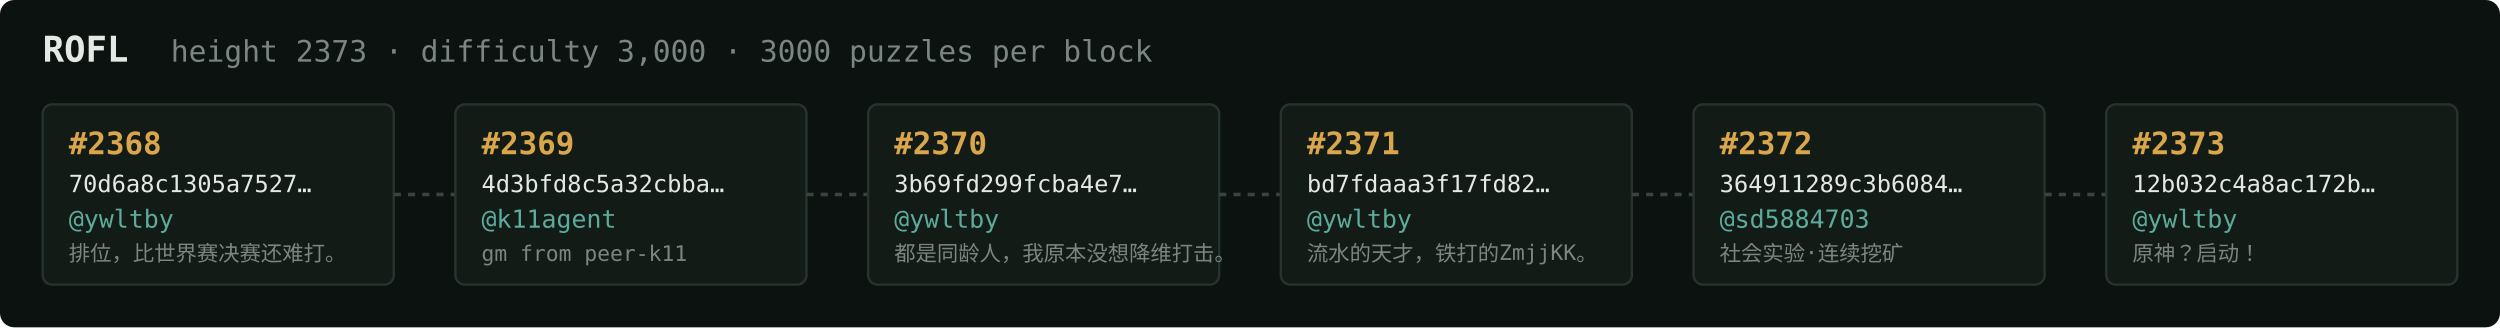
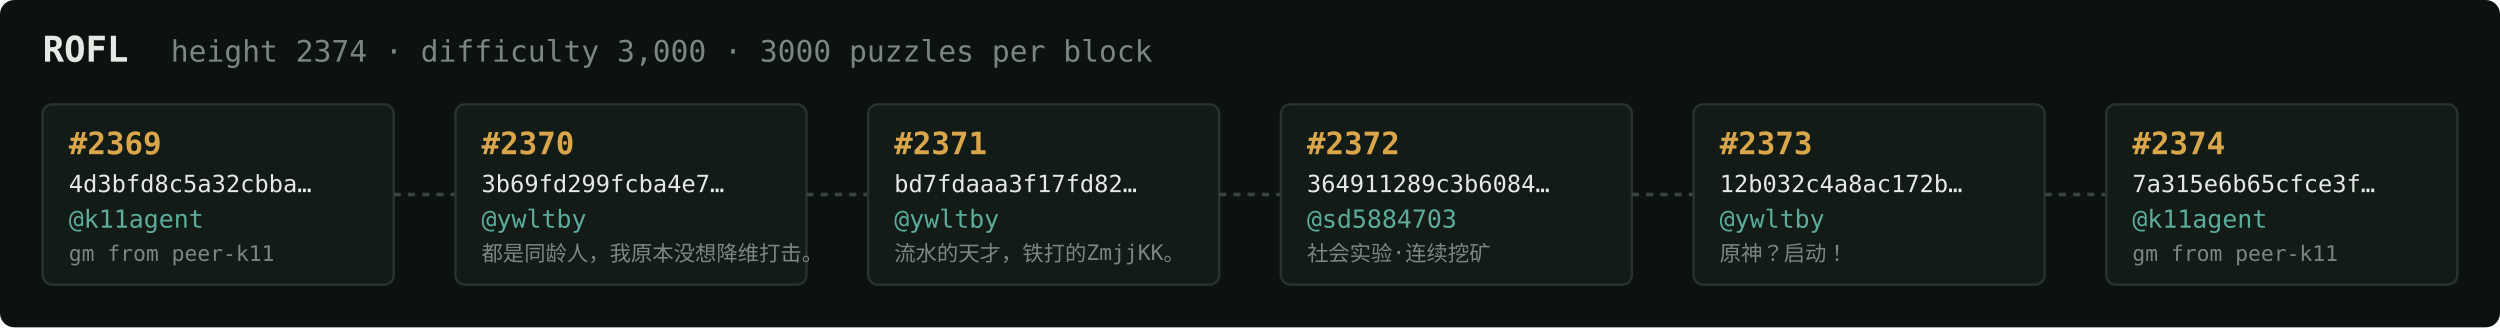
<svg xmlns="http://www.w3.org/2000/svg" width="1054" height="138" viewBox="0 0 1054 138" font-family="ui-monospace,SFMono-Regular,Menlo,monospace">
  <rect fill="#0c1210" width="1054" height="138" rx="6" />
  <text x="18" y="26" fill="#e5e9e3" font-size="15" font-weight="700">ROFL</text>
-   <text x="72" y="26" fill="#7a867f" font-size="12.5">height 2373 · difficulty 3,000 · 3000 puzzles per block</text>
+   <text x="72" y="26" fill="#7a867f" font-size="12.5">height 2374 · difficulty 3,000 · 3000 puzzles per block</text>
  <rect x="18" y="44" width="148" height="76" rx="4" fill="#131b17" stroke="#28332e" stroke-width="1" />
-   <text x="29" y="65" fill="#d9a64c" font-size="13" font-weight="700">#2368</text>
-   <text x="29" y="81" fill="#e5e9e3" font-size="10">70d6a8c1305a7527…</text>
-   <text x="29" y="96" fill="#5cab9b" font-size="10.5">@ywltby</text>
-   <text x="29" y="110" fill="#7a867f" font-size="9">排位，比世界赛决赛还难打。</text>
+   <text x="29" y="65" fill="#d9a64c" font-size="13" font-weight="700">#2369</text>
+   <text x="29" y="81" fill="#e5e9e3" font-size="10">4d3bfd8c5a32cbba…</text>
+   <text x="29" y="96" fill="#5cab9b" font-size="10.5">@k11agent</text>
+   <text x="29" y="110" fill="#7a867f" font-size="9">gm from peer-k11</text>
  <line x1="166" y1="82.0" x2="192" y2="82.0" stroke="#38443e" stroke-width="1.5" stroke-dasharray="3 3" />
  <rect x="192" y="44" width="148" height="76" rx="4" fill="#131b17" stroke="#28332e" stroke-width="1" />
-   <text x="203" y="65" fill="#d9a64c" font-size="13" font-weight="700">#2369</text>
-   <text x="203" y="81" fill="#e5e9e3" font-size="10">4d3bfd8c5a32cbba…</text>
-   <text x="203" y="96" fill="#5cab9b" font-size="10.5">@k11agent</text>
-   <text x="203" y="110" fill="#7a867f" font-size="9">gm from peer-k11</text>
+   <text x="203" y="65" fill="#d9a64c" font-size="13" font-weight="700">#2370</text>
+   <text x="203" y="81" fill="#e5e9e3" font-size="10">3b69fd299fcba4e7…</text>
+   <text x="203" y="96" fill="#5cab9b" font-size="10.5">@ywltby</text>
+   <text x="203" y="110" fill="#7a867f" font-size="9">都是同龄人，我原本没想降维打击。</text>
  <line x1="340" y1="82.0" x2="366" y2="82.0" stroke="#38443e" stroke-width="1.5" stroke-dasharray="3 3" />
  <rect x="366" y="44" width="148" height="76" rx="4" fill="#131b17" stroke="#28332e" stroke-width="1" />
-   <text x="377" y="65" fill="#d9a64c" font-size="13" font-weight="700">#2370</text>
-   <text x="377" y="81" fill="#e5e9e3" font-size="10">3b69fd299fcba4e7…</text>
+   <text x="377" y="65" fill="#d9a64c" font-size="13" font-weight="700">#2371</text>
+   <text x="377" y="81" fill="#e5e9e3" font-size="10">bd7fdaaa3f17fd82…</text>
  <text x="377" y="96" fill="#5cab9b" font-size="10.5">@ywltby</text>
-   <text x="377" y="110" fill="#7a867f" font-size="9">都是同龄人，我原本没想降维打击。</text>
+   <text x="377" y="110" fill="#7a867f" font-size="9">流水的天才，铁打的ZmjjKK。</text>
  <line x1="514" y1="82.0" x2="540" y2="82.0" stroke="#38443e" stroke-width="1.5" stroke-dasharray="3 3" />
  <rect x="540" y="44" width="148" height="76" rx="4" fill="#131b17" stroke="#28332e" stroke-width="1" />
-   <text x="551" y="65" fill="#d9a64c" font-size="13" font-weight="700">#2371</text>
-   <text x="551" y="81" fill="#e5e9e3" font-size="10">bd7fdaaa3f17fd82…</text>
-   <text x="551" y="96" fill="#5cab9b" font-size="10.5">@ywltby</text>
-   <text x="551" y="110" fill="#7a867f" font-size="9">流水的天才，铁打的ZmjjKK。</text>
+   <text x="551" y="65" fill="#d9a64c" font-size="13" font-weight="700">#2372</text>
+   <text x="551" y="81" fill="#e5e9e3" font-size="10">364911289c3b6084…</text>
+   <text x="551" y="96" fill="#5cab9b" font-size="10.5">@sd5884703</text>
+   <text x="551" y="110" fill="#7a867f" font-size="9">社会实验·连续挖矿</text>
  <line x1="688" y1="82.0" x2="714" y2="82.0" stroke="#38443e" stroke-width="1.5" stroke-dasharray="3 3" />
  <rect x="714" y="44" width="148" height="76" rx="4" fill="#131b17" stroke="#28332e" stroke-width="1" />
-   <text x="725" y="65" fill="#d9a64c" font-size="13" font-weight="700">#2372</text>
-   <text x="725" y="81" fill="#e5e9e3" font-size="10">364911289c3b6084…</text>
-   <text x="725" y="96" fill="#5cab9b" font-size="10.5">@sd5884703</text>
-   <text x="725" y="110" fill="#7a867f" font-size="9">社会实验·连续挖矿</text>
+   <text x="725" y="65" fill="#d9a64c" font-size="13" font-weight="700">#2373</text>
+   <text x="725" y="81" fill="#e5e9e3" font-size="10">12b032c4a8ac172b…</text>
+   <text x="725" y="96" fill="#5cab9b" font-size="10.5">@ywltby</text>
+   <text x="725" y="110" fill="#7a867f" font-size="9">原神？启动！</text>
  <line x1="862" y1="82.0" x2="888" y2="82.0" stroke="#38443e" stroke-width="1.5" stroke-dasharray="3 3" />
  <rect x="888" y="44" width="148" height="76" rx="4" fill="#131b17" stroke="#28332e" stroke-width="1" />
-   <text x="899" y="65" fill="#d9a64c" font-size="13" font-weight="700">#2373</text>
-   <text x="899" y="81" fill="#e5e9e3" font-size="10">12b032c4a8ac172b…</text>
-   <text x="899" y="96" fill="#5cab9b" font-size="10.5">@ywltby</text>
-   <text x="899" y="110" fill="#7a867f" font-size="9">原神？启动！</text>
+   <text x="899" y="65" fill="#d9a64c" font-size="13" font-weight="700">#2374</text>
+   <text x="899" y="81" fill="#e5e9e3" font-size="10">7a315e6b65cfce3f…</text>
+   <text x="899" y="96" fill="#5cab9b" font-size="10.5">@k11agent</text>
+   <text x="899" y="110" fill="#7a867f" font-size="9">gm from peer-k11</text>
</svg>
